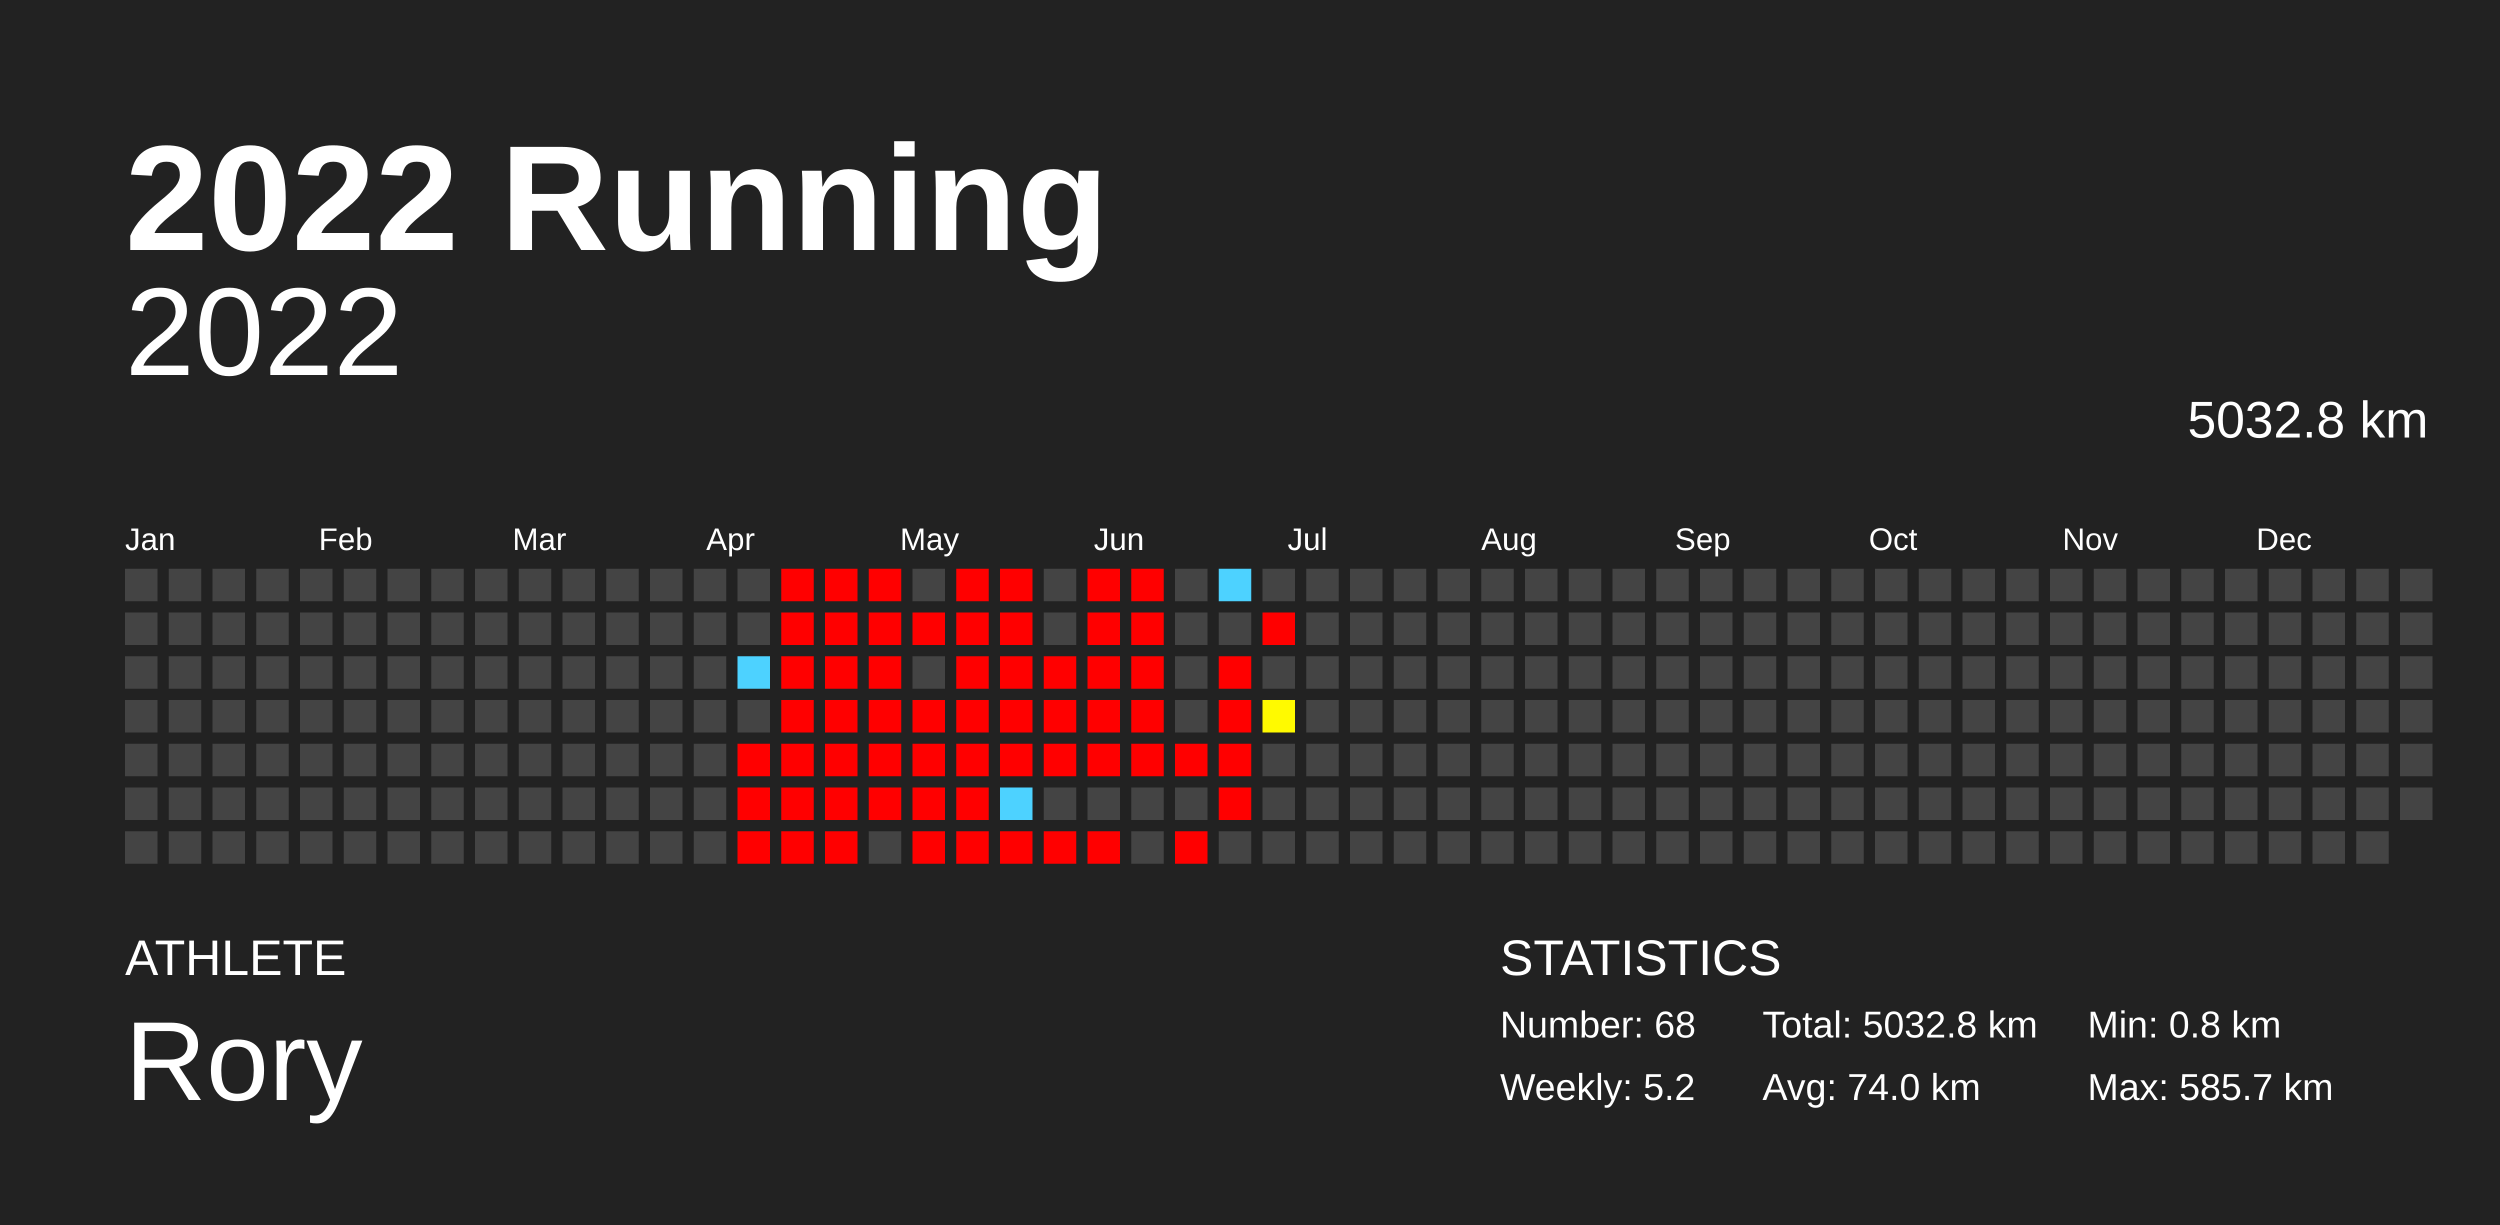
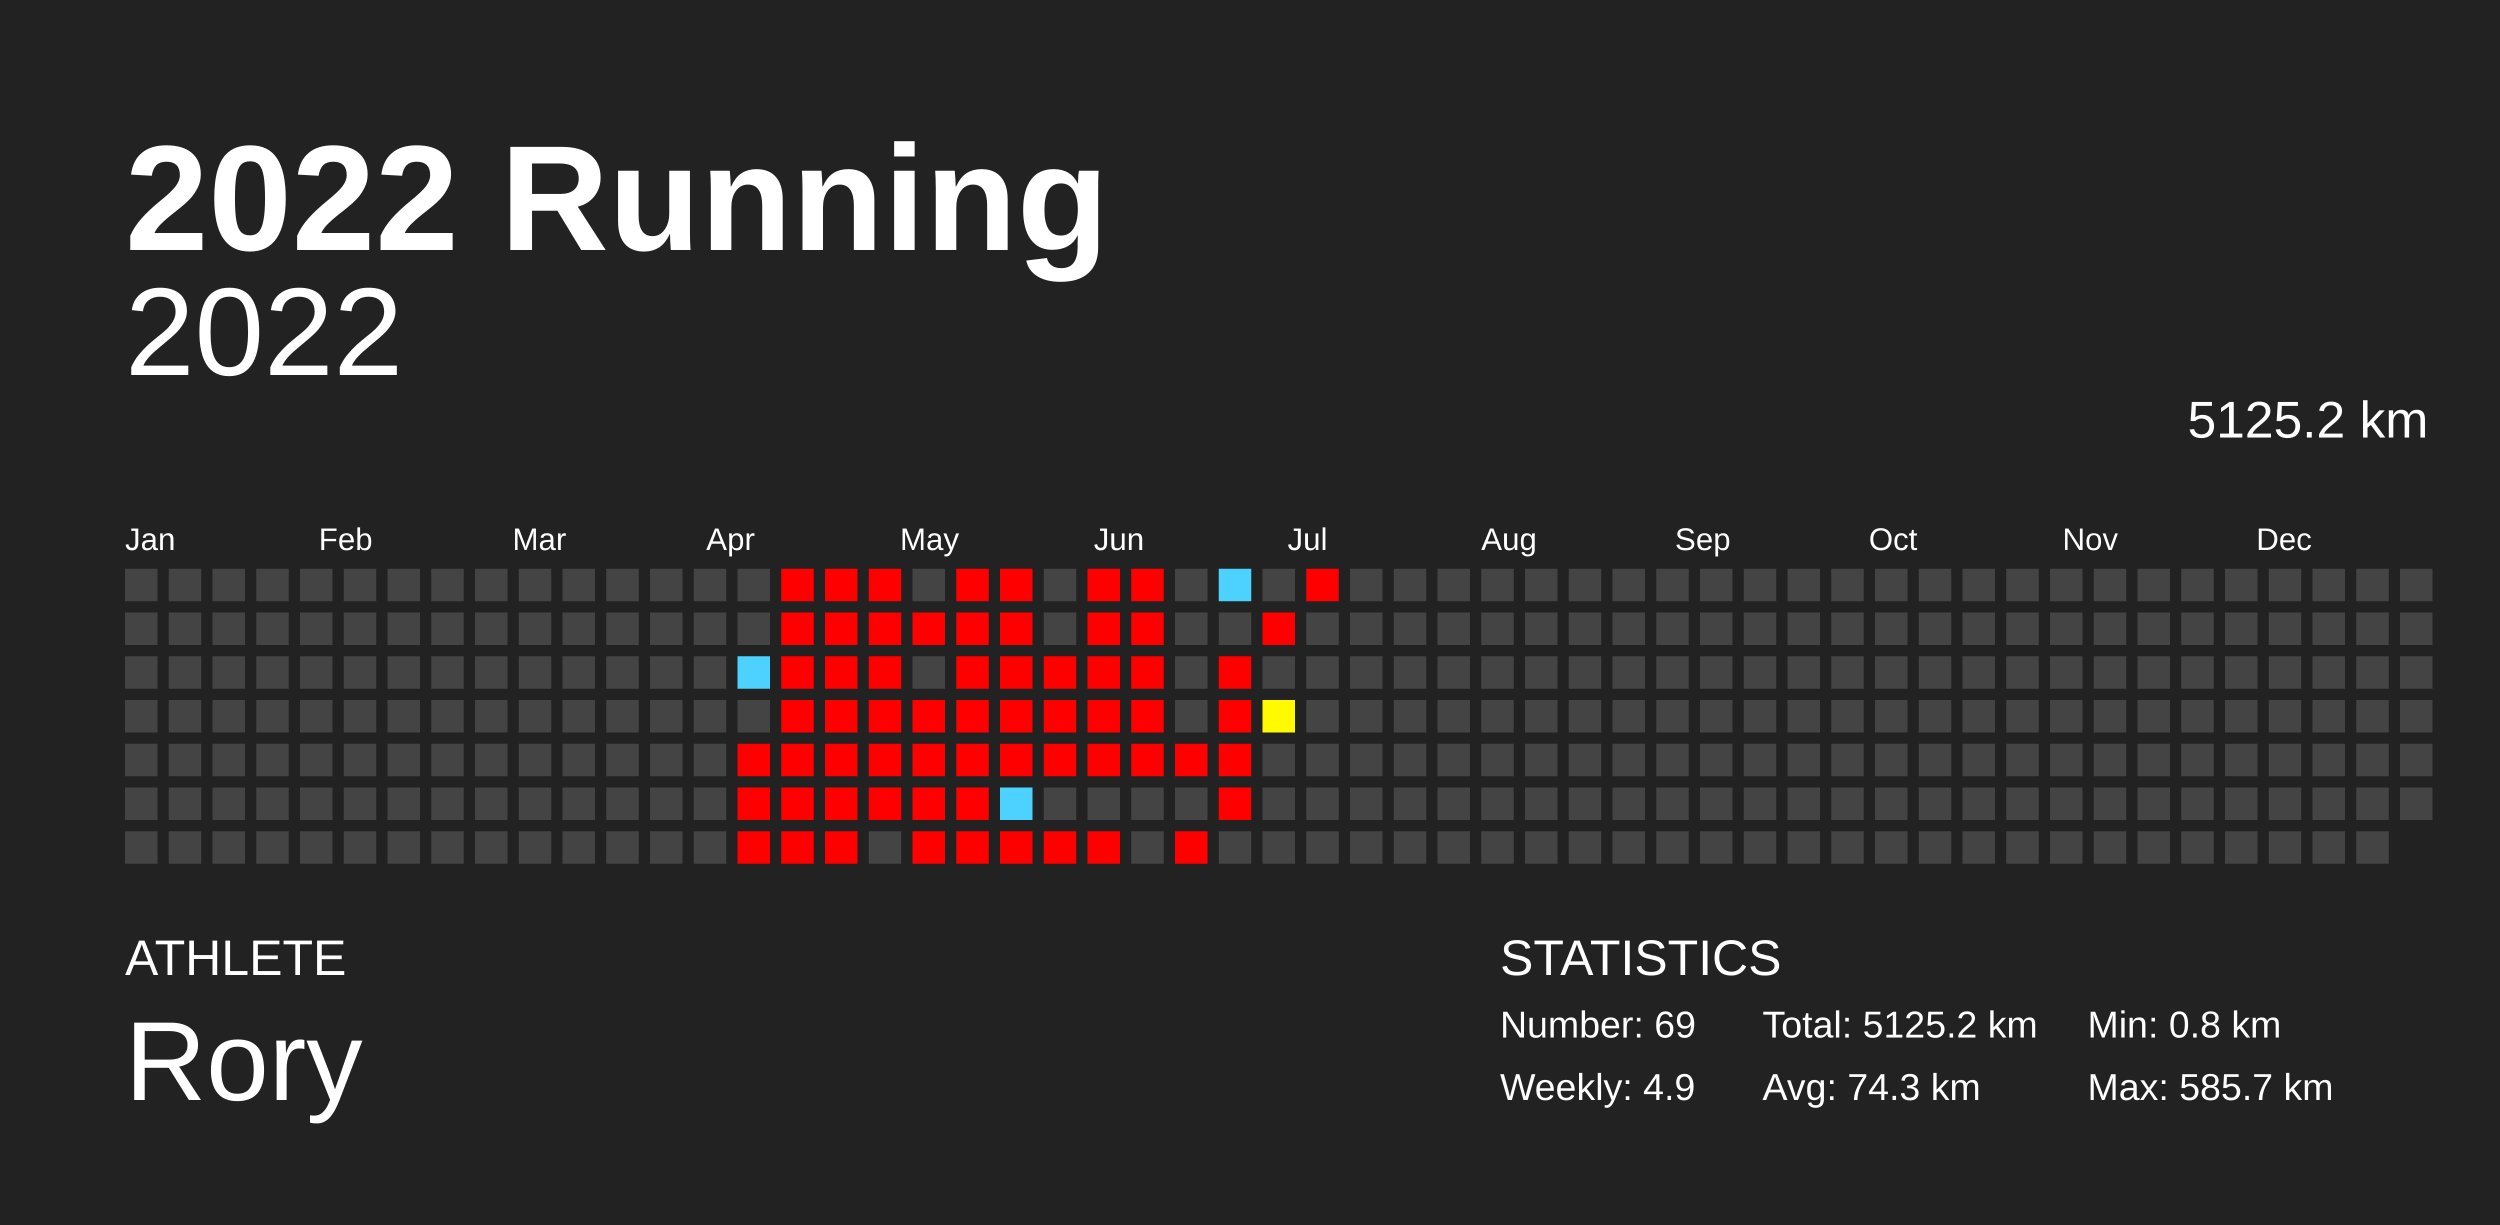
<svg xmlns="http://www.w3.org/2000/svg" baseProfile="full" height="98mm" version="1.1" viewBox="0,0,200,98" width="200mm">
  <defs />
  <rect fill="#222222" height="98" width="200" x="0" y="0" />
  <text fill="#FFFFFF" style="font-size:12px; font-family:Arial; font-weight:bold;" x="10" y="20">2022 Running</text>
  <text fill="#FFFFFF" style="font-size:4px; font-family:Arial" x="10" y="78">ATHLETE</text>
  <text fill="#FFFFFF" style="font-size:9px; font-family:Arial" x="10" y="88">Rory</text>
  <text fill="#FFFFFF" style="font-size:4px; font-family:Arial" x="120" y="78">STATISTICS</text>
-   <text fill="#FFFFFF" style="font-size:3px; font-family:Arial" x="120" y="83">Number: 68</text>
-   <text fill="#FFFFFF" style="font-size:3px; font-family:Arial" x="120" y="88">Weekly: 5.2</text>
-   <text fill="#FFFFFF" style="font-size:3px; font-family:Arial" x="141" y="83">Total: 5032.8 km</text>
-   <text fill="#FFFFFF" style="font-size:3px; font-family:Arial" x="141" y="88">Avg: 74.0 km</text>
+   <text fill="#FFFFFF" style="font-size:3px; font-family:Arial" x="120" y="83">Number: 69</text>
+   <text fill="#FFFFFF" style="font-size:3px; font-family:Arial" x="120" y="88">Weekly: 4.9</text>
+   <text fill="#FFFFFF" style="font-size:3px; font-family:Arial" x="141" y="83">Total: 5125.2 km</text>
+   <text fill="#FFFFFF" style="font-size:3px; font-family:Arial" x="141" y="88">Avg: 74.3 km</text>
  <text fill="#FFFFFF" style="font-size:3px; font-family:Arial" x="167" y="83">Min: 0.8 km</text>
  <text fill="#FFFFFF" style="font-size:3px; font-family:Arial" x="167" y="88">Max: 585.7 km</text>
  <text alignment-baseline="hanging" fill="#FFFFFF" style="font-size:10.0px; font-family:Arial;" x="10" y="30">2022</text>
-   <text alignment-baseline="hanging" fill="#FFFFFF" style="font-size:4.125px; font-family:Arial;" x="175" y="35">5032.8 km</text>
+   <text alignment-baseline="hanging" fill="#FFFFFF" style="font-size:4.125px; font-family:Arial;" x="175" y="35">5125.2 km</text>
  <text fill="#FFFFFF" style="font-size:2.5px; font-family:Arial" x="10.0" y="44">Jan</text>
  <text fill="#FFFFFF" style="font-size:2.5px; font-family:Arial" x="25.5" y="44">Feb</text>
  <text fill="#FFFFFF" style="font-size:2.5px; font-family:Arial" x="41.0" y="44">Mar</text>
  <text fill="#FFFFFF" style="font-size:2.5px; font-family:Arial" x="56.5" y="44">Apr</text>
  <text fill="#FFFFFF" style="font-size:2.5px; font-family:Arial" x="72.0" y="44">May</text>
  <text fill="#FFFFFF" style="font-size:2.5px; font-family:Arial" x="87.5" y="44">Jun</text>
  <text fill="#FFFFFF" style="font-size:2.5px; font-family:Arial" x="103.0" y="44">Jul</text>
  <text fill="#FFFFFF" style="font-size:2.5px; font-family:Arial" x="118.5" y="44">Aug</text>
  <text fill="#FFFFFF" style="font-size:2.5px; font-family:Arial" x="134.0" y="44">Sep</text>
  <text fill="#FFFFFF" style="font-size:2.5px; font-family:Arial" x="149.5" y="44">Oct</text>
  <text fill="#FFFFFF" style="font-size:2.5px; font-family:Arial" x="165.0" y="44">Nov</text>
  <text fill="#FFFFFF" style="font-size:2.5px; font-family:Arial" x="180.5" y="44">Dec</text>
  <rect fill="#444444" height="2.6" width="2.6" x="10.0" y="45.5" />
  <rect fill="#444444" height="2.6" width="2.6" x="10.0" y="49.0" />
  <rect fill="#444444" height="2.6" width="2.6" x="10.0" y="52.5" />
  <rect fill="#444444" height="2.6" width="2.6" x="10.0" y="56.0" />
  <rect fill="#444444" height="2.6" width="2.6" x="10.0" y="59.5" />
  <rect fill="#444444" height="2.6" width="2.6" x="10.0" y="63.0" />
  <rect fill="#444444" height="2.6" width="2.6" x="10.0" y="66.5" />
  <rect fill="#444444" height="2.6" width="2.6" x="13.5" y="45.5" />
  <rect fill="#444444" height="2.6" width="2.6" x="13.5" y="49.0" />
  <rect fill="#444444" height="2.6" width="2.6" x="13.5" y="52.5" />
  <rect fill="#444444" height="2.6" width="2.6" x="13.5" y="56.0" />
  <rect fill="#444444" height="2.6" width="2.6" x="13.5" y="59.5" />
  <rect fill="#444444" height="2.6" width="2.6" x="13.5" y="63.0" />
  <rect fill="#444444" height="2.6" width="2.6" x="13.5" y="66.5" />
  <rect fill="#444444" height="2.6" width="2.6" x="17.0" y="45.5" />
  <rect fill="#444444" height="2.6" width="2.6" x="17.0" y="49.0" />
  <rect fill="#444444" height="2.6" width="2.6" x="17.0" y="52.5" />
  <rect fill="#444444" height="2.6" width="2.6" x="17.0" y="56.0" />
  <rect fill="#444444" height="2.6" width="2.6" x="17.0" y="59.5" />
  <rect fill="#444444" height="2.6" width="2.6" x="17.0" y="63.0" />
  <rect fill="#444444" height="2.6" width="2.6" x="17.0" y="66.5" />
  <rect fill="#444444" height="2.6" width="2.6" x="20.5" y="45.5" />
  <rect fill="#444444" height="2.6" width="2.6" x="20.5" y="49.0" />
  <rect fill="#444444" height="2.6" width="2.6" x="20.5" y="52.5" />
  <rect fill="#444444" height="2.6" width="2.6" x="20.5" y="56.0" />
  <rect fill="#444444" height="2.6" width="2.6" x="20.5" y="59.5" />
  <rect fill="#444444" height="2.6" width="2.6" x="20.5" y="63.0" />
  <rect fill="#444444" height="2.6" width="2.6" x="20.5" y="66.5" />
  <rect fill="#444444" height="2.6" width="2.6" x="24.0" y="45.5" />
  <rect fill="#444444" height="2.6" width="2.6" x="24.0" y="49.0" />
  <rect fill="#444444" height="2.6" width="2.6" x="24.0" y="52.5" />
  <rect fill="#444444" height="2.6" width="2.6" x="24.0" y="56.0" />
  <rect fill="#444444" height="2.6" width="2.6" x="24.0" y="59.5" />
  <rect fill="#444444" height="2.6" width="2.6" x="24.0" y="63.0" />
  <rect fill="#444444" height="2.6" width="2.6" x="24.0" y="66.5" />
  <rect fill="#444444" height="2.6" width="2.6" x="27.5" y="45.5" />
  <rect fill="#444444" height="2.6" width="2.6" x="27.5" y="49.0" />
  <rect fill="#444444" height="2.6" width="2.6" x="27.5" y="52.5" />
  <rect fill="#444444" height="2.6" width="2.6" x="27.5" y="56.0" />
  <rect fill="#444444" height="2.6" width="2.6" x="27.5" y="59.5" />
  <rect fill="#444444" height="2.6" width="2.6" x="27.5" y="63.0" />
  <rect fill="#444444" height="2.6" width="2.6" x="27.5" y="66.5" />
  <rect fill="#444444" height="2.6" width="2.6" x="31.0" y="45.5" />
  <rect fill="#444444" height="2.6" width="2.6" x="31.0" y="49.0" />
  <rect fill="#444444" height="2.6" width="2.6" x="31.0" y="52.5" />
  <rect fill="#444444" height="2.6" width="2.6" x="31.0" y="56.0" />
  <rect fill="#444444" height="2.6" width="2.6" x="31.0" y="59.5" />
  <rect fill="#444444" height="2.6" width="2.6" x="31.0" y="63.0" />
  <rect fill="#444444" height="2.6" width="2.6" x="31.0" y="66.5" />
  <rect fill="#444444" height="2.6" width="2.6" x="34.5" y="45.5" />
  <rect fill="#444444" height="2.6" width="2.6" x="34.5" y="49.0" />
  <rect fill="#444444" height="2.6" width="2.6" x="34.5" y="52.5" />
  <rect fill="#444444" height="2.6" width="2.6" x="34.5" y="56.0" />
  <rect fill="#444444" height="2.6" width="2.6" x="34.5" y="59.5" />
  <rect fill="#444444" height="2.6" width="2.6" x="34.5" y="63.0" />
  <rect fill="#444444" height="2.6" width="2.6" x="34.5" y="66.5" />
  <rect fill="#444444" height="2.6" width="2.6" x="38.0" y="45.5" />
  <rect fill="#444444" height="2.6" width="2.6" x="38.0" y="49.0" />
  <rect fill="#444444" height="2.6" width="2.6" x="38.0" y="52.5" />
  <rect fill="#444444" height="2.6" width="2.6" x="38.0" y="56.0" />
  <rect fill="#444444" height="2.6" width="2.6" x="38.0" y="59.5" />
  <rect fill="#444444" height="2.6" width="2.6" x="38.0" y="63.0" />
  <rect fill="#444444" height="2.6" width="2.6" x="38.0" y="66.5" />
  <rect fill="#444444" height="2.6" width="2.6" x="41.5" y="45.5" />
  <rect fill="#444444" height="2.6" width="2.6" x="41.5" y="49.0" />
  <rect fill="#444444" height="2.6" width="2.6" x="41.5" y="52.5" />
  <rect fill="#444444" height="2.6" width="2.6" x="41.5" y="56.0" />
  <rect fill="#444444" height="2.6" width="2.6" x="41.5" y="59.5" />
  <rect fill="#444444" height="2.6" width="2.6" x="41.5" y="63.0" />
  <rect fill="#444444" height="2.6" width="2.6" x="41.5" y="66.5" />
  <rect fill="#444444" height="2.6" width="2.6" x="45.0" y="45.5" />
  <rect fill="#444444" height="2.6" width="2.6" x="45.0" y="49.0" />
  <rect fill="#444444" height="2.6" width="2.6" x="45.0" y="52.5" />
  <rect fill="#444444" height="2.6" width="2.6" x="45.0" y="56.0" />
  <rect fill="#444444" height="2.6" width="2.6" x="45.0" y="59.5" />
  <rect fill="#444444" height="2.6" width="2.6" x="45.0" y="63.0" />
  <rect fill="#444444" height="2.6" width="2.6" x="45.0" y="66.5" />
  <rect fill="#444444" height="2.6" width="2.6" x="48.5" y="45.5" />
  <rect fill="#444444" height="2.6" width="2.6" x="48.5" y="49.0" />
  <rect fill="#444444" height="2.6" width="2.6" x="48.5" y="52.5" />
  <rect fill="#444444" height="2.6" width="2.6" x="48.5" y="56.0" />
  <rect fill="#444444" height="2.6" width="2.6" x="48.5" y="59.5" />
  <rect fill="#444444" height="2.6" width="2.6" x="48.5" y="63.0" />
  <rect fill="#444444" height="2.6" width="2.6" x="48.5" y="66.5" />
  <rect fill="#444444" height="2.6" width="2.6" x="52.0" y="45.5" />
  <rect fill="#444444" height="2.6" width="2.6" x="52.0" y="49.0" />
  <rect fill="#444444" height="2.6" width="2.6" x="52.0" y="52.5" />
  <rect fill="#444444" height="2.6" width="2.6" x="52.0" y="56.0" />
  <rect fill="#444444" height="2.6" width="2.6" x="52.0" y="59.5" />
  <rect fill="#444444" height="2.6" width="2.6" x="52.0" y="63.0" />
  <rect fill="#444444" height="2.6" width="2.6" x="52.0" y="66.5" />
  <rect fill="#444444" height="2.6" width="2.6" x="55.5" y="45.5" />
  <rect fill="#444444" height="2.6" width="2.6" x="55.5" y="49.0" />
  <rect fill="#444444" height="2.6" width="2.6" x="55.5" y="52.5" />
  <rect fill="#444444" height="2.6" width="2.6" x="55.5" y="56.0" />
  <rect fill="#444444" height="2.6" width="2.6" x="55.5" y="59.5" />
  <rect fill="#444444" height="2.6" width="2.6" x="55.5" y="63.0" />
  <rect fill="#444444" height="2.6" width="2.6" x="55.5" y="66.5" />
  <rect fill="#444444" height="2.6" width="2.6" x="59.0" y="45.5" />
  <rect fill="#444444" height="2.6" width="2.6" x="59.0" y="49.0" />
  <rect fill="#4dd2ff" height="2.6" width="2.6" x="59.0" y="52.5" />
  <rect fill="#444444" height="2.6" width="2.6" x="59.0" y="56.0" />
  <rect fill="red" height="2.6" width="2.6" x="59.0" y="59.5" />
  <rect fill="red" height="2.6" width="2.6" x="59.0" y="63.0" />
  <rect fill="red" height="2.6" width="2.6" x="59.0" y="66.5" />
  <rect fill="red" height="2.6" width="2.6" x="62.5" y="45.5" />
  <rect fill="red" height="2.6" width="2.6" x="62.5" y="49.0" />
  <rect fill="red" height="2.6" width="2.6" x="62.5" y="52.5" />
  <rect fill="red" height="2.6" width="2.6" x="62.5" y="56.0" />
  <rect fill="red" height="2.6" width="2.6" x="62.5" y="59.5" />
  <rect fill="red" height="2.6" width="2.6" x="62.5" y="63.0" />
  <rect fill="red" height="2.6" width="2.6" x="62.5" y="66.5" />
  <rect fill="red" height="2.6" width="2.6" x="66.0" y="45.5" />
  <rect fill="red" height="2.6" width="2.6" x="66.0" y="49.0" />
  <rect fill="red" height="2.6" width="2.6" x="66.0" y="52.5" />
  <rect fill="red" height="2.6" width="2.6" x="66.0" y="56.0" />
  <rect fill="red" height="2.6" width="2.6" x="66.0" y="59.5" />
  <rect fill="red" height="2.6" width="2.6" x="66.0" y="63.0" />
  <rect fill="red" height="2.6" width="2.6" x="66.0" y="66.5" />
  <rect fill="red" height="2.6" width="2.6" x="69.5" y="45.5" />
  <rect fill="red" height="2.6" width="2.6" x="69.5" y="49.0" />
  <rect fill="red" height="2.6" width="2.6" x="69.5" y="52.5" />
  <rect fill="red" height="2.6" width="2.6" x="69.5" y="56.0" />
  <rect fill="red" height="2.6" width="2.6" x="69.5" y="59.5" />
  <rect fill="red" height="2.6" width="2.6" x="69.5" y="63.0" />
  <rect fill="#444444" height="2.6" width="2.6" x="69.5" y="66.5" />
  <rect fill="#444444" height="2.6" width="2.6" x="73.0" y="45.5" />
  <rect fill="red" height="2.6" width="2.6" x="73.0" y="49.0" />
  <rect fill="#444444" height="2.6" width="2.6" x="73.0" y="52.5" />
  <rect fill="red" height="2.6" width="2.6" x="73.0" y="56.0" />
  <rect fill="red" height="2.6" width="2.6" x="73.0" y="59.5" />
  <rect fill="red" height="2.6" width="2.6" x="73.0" y="63.0" />
  <rect fill="red" height="2.6" width="2.6" x="73.0" y="66.5" />
  <rect fill="red" height="2.6" width="2.6" x="76.5" y="45.5" />
  <rect fill="red" height="2.6" width="2.6" x="76.5" y="49.0" />
  <rect fill="red" height="2.6" width="2.6" x="76.5" y="52.5" />
  <rect fill="red" height="2.6" width="2.6" x="76.5" y="56.0" />
  <rect fill="red" height="2.6" width="2.6" x="76.5" y="59.5" />
  <rect fill="red" height="2.6" width="2.6" x="76.5" y="63.0" />
  <rect fill="red" height="2.6" width="2.6" x="76.5" y="66.5" />
  <rect fill="red" height="2.6" width="2.6" x="80.0" y="45.5" />
  <rect fill="red" height="2.6" width="2.6" x="80.0" y="49.0" />
  <rect fill="red" height="2.6" width="2.6" x="80.0" y="52.5" />
  <rect fill="red" height="2.6" width="2.6" x="80.0" y="56.0" />
  <rect fill="red" height="2.6" width="2.6" x="80.0" y="59.5" />
  <rect fill="#4dd2ff" height="2.6" width="2.6" x="80.0" y="63.0" />
  <rect fill="red" height="2.6" width="2.6" x="80.0" y="66.5" />
  <rect fill="#444444" height="2.6" width="2.6" x="83.5" y="45.5" />
  <rect fill="#444444" height="2.6" width="2.6" x="83.5" y="49.0" />
  <rect fill="red" height="2.6" width="2.6" x="83.5" y="52.5" />
  <rect fill="red" height="2.6" width="2.6" x="83.5" y="56.0" />
  <rect fill="red" height="2.6" width="2.6" x="83.5" y="59.5" />
  <rect fill="#444444" height="2.6" width="2.6" x="83.5" y="63.0" />
  <rect fill="red" height="2.6" width="2.6" x="83.5" y="66.5" />
  <rect fill="red" height="2.6" width="2.6" x="87.0" y="45.5" />
  <rect fill="red" height="2.6" width="2.6" x="87.0" y="49.0" />
  <rect fill="red" height="2.6" width="2.6" x="87.0" y="52.5" />
  <rect fill="red" height="2.6" width="2.6" x="87.0" y="56.0" />
  <rect fill="red" height="2.6" width="2.6" x="87.0" y="59.5" />
  <rect fill="#444444" height="2.6" width="2.6" x="87.0" y="63.0" />
  <rect fill="red" height="2.6" width="2.6" x="87.0" y="66.5" />
  <rect fill="red" height="2.6" width="2.6" x="90.5" y="45.5" />
  <rect fill="red" height="2.6" width="2.6" x="90.5" y="49.0" />
  <rect fill="red" height="2.6" width="2.6" x="90.5" y="52.5" />
  <rect fill="red" height="2.6" width="2.6" x="90.5" y="56.0" />
  <rect fill="red" height="2.6" width="2.6" x="90.5" y="59.5" />
  <rect fill="#444444" height="2.6" width="2.6" x="90.5" y="63.0" />
  <rect fill="#444444" height="2.6" width="2.6" x="90.5" y="66.5" />
  <rect fill="#444444" height="2.6" width="2.6" x="94.0" y="45.5" />
  <rect fill="#444444" height="2.6" width="2.6" x="94.0" y="49.0" />
  <rect fill="#444444" height="2.6" width="2.6" x="94.0" y="52.5" />
  <rect fill="#444444" height="2.6" width="2.6" x="94.0" y="56.0" />
  <rect fill="red" height="2.6" width="2.6" x="94.0" y="59.5" />
  <rect fill="#444444" height="2.6" width="2.6" x="94.0" y="63.0" />
  <rect fill="red" height="2.6" width="2.6" x="94.0" y="66.5" />
  <rect fill="#4dd2ff" height="2.6" width="2.6" x="97.5" y="45.5" />
  <rect fill="#444444" height="2.6" width="2.6" x="97.5" y="49.0" />
  <rect fill="red" height="2.6" width="2.6" x="97.5" y="52.5" />
  <rect fill="red" height="2.6" width="2.6" x="97.5" y="56.0" />
  <rect fill="red" height="2.6" width="2.6" x="97.5" y="59.5" />
  <rect fill="red" height="2.6" width="2.6" x="97.5" y="63.0" />
  <rect fill="#444444" height="2.6" width="2.6" x="97.5" y="66.5" />
  <rect fill="#444444" height="2.6" width="2.6" x="101.0" y="45.5" />
  <rect fill="red" height="2.6" width="2.6" x="101.0" y="49.0" />
  <rect fill="#444444" height="2.6" width="2.6" x="101.0" y="52.5" />
  <rect fill="#fffa00" height="2.6" width="2.6" x="101.0" y="56.0" />
  <rect fill="#444444" height="2.6" width="2.6" x="101.0" y="59.5" />
  <rect fill="#444444" height="2.6" width="2.6" x="101.0" y="63.0" />
  <rect fill="#444444" height="2.6" width="2.6" x="101.0" y="66.5" />
-   <rect fill="#444444" height="2.6" width="2.6" x="104.5" y="45.5" />
+   <rect fill="red" height="2.6" width="2.6" x="104.5" y="45.5" />
  <rect fill="#444444" height="2.6" width="2.6" x="104.5" y="49.0" />
  <rect fill="#444444" height="2.6" width="2.6" x="104.5" y="52.5" />
  <rect fill="#444444" height="2.6" width="2.6" x="104.5" y="56.0" />
  <rect fill="#444444" height="2.6" width="2.6" x="104.5" y="59.5" />
  <rect fill="#444444" height="2.6" width="2.6" x="104.5" y="63.0" />
  <rect fill="#444444" height="2.6" width="2.6" x="104.5" y="66.5" />
  <rect fill="#444444" height="2.6" width="2.6" x="108.0" y="45.5" />
  <rect fill="#444444" height="2.6" width="2.6" x="108.0" y="49.0" />
  <rect fill="#444444" height="2.6" width="2.6" x="108.0" y="52.5" />
  <rect fill="#444444" height="2.6" width="2.6" x="108.0" y="56.0" />
  <rect fill="#444444" height="2.6" width="2.6" x="108.0" y="59.5" />
  <rect fill="#444444" height="2.6" width="2.6" x="108.0" y="63.0" />
  <rect fill="#444444" height="2.6" width="2.6" x="108.0" y="66.5" />
  <rect fill="#444444" height="2.6" width="2.6" x="111.5" y="45.5" />
  <rect fill="#444444" height="2.6" width="2.6" x="111.5" y="49.0" />
  <rect fill="#444444" height="2.6" width="2.6" x="111.5" y="52.5" />
  <rect fill="#444444" height="2.6" width="2.6" x="111.5" y="56.0" />
  <rect fill="#444444" height="2.6" width="2.6" x="111.5" y="59.5" />
  <rect fill="#444444" height="2.6" width="2.6" x="111.5" y="63.0" />
  <rect fill="#444444" height="2.6" width="2.6" x="111.5" y="66.5" />
  <rect fill="#444444" height="2.6" width="2.6" x="115.0" y="45.5" />
  <rect fill="#444444" height="2.6" width="2.6" x="115.0" y="49.0" />
  <rect fill="#444444" height="2.6" width="2.6" x="115.0" y="52.5" />
  <rect fill="#444444" height="2.6" width="2.6" x="115.0" y="56.0" />
  <rect fill="#444444" height="2.6" width="2.6" x="115.0" y="59.5" />
  <rect fill="#444444" height="2.6" width="2.6" x="115.0" y="63.0" />
  <rect fill="#444444" height="2.6" width="2.6" x="115.0" y="66.5" />
  <rect fill="#444444" height="2.6" width="2.6" x="118.5" y="45.5" />
  <rect fill="#444444" height="2.6" width="2.6" x="118.5" y="49.0" />
  <rect fill="#444444" height="2.6" width="2.6" x="118.5" y="52.5" />
  <rect fill="#444444" height="2.6" width="2.6" x="118.5" y="56.0" />
  <rect fill="#444444" height="2.6" width="2.6" x="118.5" y="59.5" />
  <rect fill="#444444" height="2.6" width="2.6" x="118.5" y="63.0" />
  <rect fill="#444444" height="2.6" width="2.6" x="118.5" y="66.5" />
  <rect fill="#444444" height="2.6" width="2.6" x="122.0" y="45.5" />
  <rect fill="#444444" height="2.6" width="2.6" x="122.0" y="49.0" />
  <rect fill="#444444" height="2.6" width="2.6" x="122.0" y="52.5" />
  <rect fill="#444444" height="2.6" width="2.6" x="122.0" y="56.0" />
  <rect fill="#444444" height="2.6" width="2.6" x="122.0" y="59.5" />
  <rect fill="#444444" height="2.6" width="2.6" x="122.0" y="63.0" />
  <rect fill="#444444" height="2.6" width="2.6" x="122.0" y="66.5" />
  <rect fill="#444444" height="2.6" width="2.6" x="125.5" y="45.5" />
  <rect fill="#444444" height="2.6" width="2.6" x="125.5" y="49.0" />
  <rect fill="#444444" height="2.6" width="2.6" x="125.5" y="52.5" />
  <rect fill="#444444" height="2.6" width="2.6" x="125.5" y="56.0" />
  <rect fill="#444444" height="2.6" width="2.6" x="125.5" y="59.5" />
  <rect fill="#444444" height="2.6" width="2.6" x="125.5" y="63.0" />
  <rect fill="#444444" height="2.6" width="2.6" x="125.5" y="66.5" />
  <rect fill="#444444" height="2.6" width="2.6" x="129.0" y="45.5" />
  <rect fill="#444444" height="2.6" width="2.6" x="129.0" y="49.0" />
  <rect fill="#444444" height="2.6" width="2.6" x="129.0" y="52.5" />
  <rect fill="#444444" height="2.6" width="2.6" x="129.0" y="56.0" />
  <rect fill="#444444" height="2.6" width="2.6" x="129.0" y="59.5" />
  <rect fill="#444444" height="2.6" width="2.6" x="129.0" y="63.0" />
  <rect fill="#444444" height="2.6" width="2.6" x="129.0" y="66.5" />
  <rect fill="#444444" height="2.6" width="2.6" x="132.5" y="45.5" />
  <rect fill="#444444" height="2.6" width="2.6" x="132.5" y="49.0" />
  <rect fill="#444444" height="2.6" width="2.6" x="132.5" y="52.5" />
  <rect fill="#444444" height="2.6" width="2.6" x="132.5" y="56.0" />
  <rect fill="#444444" height="2.6" width="2.6" x="132.5" y="59.5" />
  <rect fill="#444444" height="2.6" width="2.6" x="132.5" y="63.0" />
  <rect fill="#444444" height="2.6" width="2.6" x="132.5" y="66.5" />
  <rect fill="#444444" height="2.6" width="2.6" x="136.0" y="45.5" />
  <rect fill="#444444" height="2.6" width="2.6" x="136.0" y="49.0" />
  <rect fill="#444444" height="2.6" width="2.6" x="136.0" y="52.5" />
  <rect fill="#444444" height="2.6" width="2.6" x="136.0" y="56.0" />
  <rect fill="#444444" height="2.6" width="2.6" x="136.0" y="59.5" />
  <rect fill="#444444" height="2.6" width="2.6" x="136.0" y="63.0" />
  <rect fill="#444444" height="2.6" width="2.6" x="136.0" y="66.5" />
  <rect fill="#444444" height="2.6" width="2.6" x="139.5" y="45.5" />
  <rect fill="#444444" height="2.6" width="2.6" x="139.5" y="49.0" />
  <rect fill="#444444" height="2.6" width="2.6" x="139.5" y="52.5" />
  <rect fill="#444444" height="2.6" width="2.6" x="139.5" y="56.0" />
  <rect fill="#444444" height="2.6" width="2.6" x="139.5" y="59.5" />
  <rect fill="#444444" height="2.6" width="2.6" x="139.5" y="63.0" />
  <rect fill="#444444" height="2.6" width="2.6" x="139.5" y="66.5" />
  <rect fill="#444444" height="2.6" width="2.6" x="143.0" y="45.5" />
  <rect fill="#444444" height="2.6" width="2.6" x="143.0" y="49.0" />
  <rect fill="#444444" height="2.6" width="2.6" x="143.0" y="52.5" />
  <rect fill="#444444" height="2.6" width="2.6" x="143.0" y="56.0" />
  <rect fill="#444444" height="2.6" width="2.6" x="143.0" y="59.5" />
  <rect fill="#444444" height="2.6" width="2.6" x="143.0" y="63.0" />
  <rect fill="#444444" height="2.6" width="2.6" x="143.0" y="66.5" />
  <rect fill="#444444" height="2.6" width="2.6" x="146.5" y="45.5" />
  <rect fill="#444444" height="2.6" width="2.6" x="146.5" y="49.0" />
  <rect fill="#444444" height="2.6" width="2.6" x="146.5" y="52.5" />
  <rect fill="#444444" height="2.6" width="2.6" x="146.5" y="56.0" />
  <rect fill="#444444" height="2.6" width="2.6" x="146.5" y="59.5" />
  <rect fill="#444444" height="2.6" width="2.6" x="146.5" y="63.0" />
  <rect fill="#444444" height="2.6" width="2.6" x="146.5" y="66.5" />
  <rect fill="#444444" height="2.6" width="2.6" x="150.0" y="45.5" />
  <rect fill="#444444" height="2.6" width="2.6" x="150.0" y="49.0" />
  <rect fill="#444444" height="2.6" width="2.6" x="150.0" y="52.5" />
  <rect fill="#444444" height="2.6" width="2.6" x="150.0" y="56.0" />
  <rect fill="#444444" height="2.6" width="2.6" x="150.0" y="59.5" />
  <rect fill="#444444" height="2.6" width="2.6" x="150.0" y="63.0" />
  <rect fill="#444444" height="2.6" width="2.6" x="150.0" y="66.5" />
  <rect fill="#444444" height="2.6" width="2.6" x="153.5" y="45.5" />
  <rect fill="#444444" height="2.6" width="2.6" x="153.5" y="49.0" />
  <rect fill="#444444" height="2.6" width="2.6" x="153.5" y="52.5" />
  <rect fill="#444444" height="2.6" width="2.6" x="153.5" y="56.0" />
  <rect fill="#444444" height="2.6" width="2.6" x="153.5" y="59.5" />
  <rect fill="#444444" height="2.6" width="2.6" x="153.5" y="63.0" />
  <rect fill="#444444" height="2.6" width="2.6" x="153.5" y="66.5" />
  <rect fill="#444444" height="2.6" width="2.6" x="157.0" y="45.5" />
  <rect fill="#444444" height="2.6" width="2.6" x="157.0" y="49.0" />
  <rect fill="#444444" height="2.6" width="2.6" x="157.0" y="52.5" />
  <rect fill="#444444" height="2.6" width="2.6" x="157.0" y="56.0" />
  <rect fill="#444444" height="2.6" width="2.6" x="157.0" y="59.5" />
  <rect fill="#444444" height="2.6" width="2.6" x="157.0" y="63.0" />
  <rect fill="#444444" height="2.6" width="2.6" x="157.0" y="66.5" />
  <rect fill="#444444" height="2.6" width="2.6" x="160.5" y="45.5" />
  <rect fill="#444444" height="2.6" width="2.6" x="160.5" y="49.0" />
  <rect fill="#444444" height="2.6" width="2.6" x="160.5" y="52.5" />
  <rect fill="#444444" height="2.6" width="2.6" x="160.5" y="56.0" />
  <rect fill="#444444" height="2.6" width="2.6" x="160.5" y="59.5" />
  <rect fill="#444444" height="2.6" width="2.6" x="160.5" y="63.0" />
  <rect fill="#444444" height="2.6" width="2.6" x="160.5" y="66.5" />
  <rect fill="#444444" height="2.6" width="2.6" x="164.0" y="45.5" />
  <rect fill="#444444" height="2.6" width="2.6" x="164.0" y="49.0" />
  <rect fill="#444444" height="2.6" width="2.6" x="164.0" y="52.5" />
  <rect fill="#444444" height="2.6" width="2.6" x="164.0" y="56.0" />
  <rect fill="#444444" height="2.6" width="2.6" x="164.0" y="59.5" />
  <rect fill="#444444" height="2.6" width="2.6" x="164.0" y="63.0" />
  <rect fill="#444444" height="2.6" width="2.6" x="164.0" y="66.5" />
  <rect fill="#444444" height="2.6" width="2.6" x="167.5" y="45.5" />
  <rect fill="#444444" height="2.6" width="2.6" x="167.5" y="49.0" />
  <rect fill="#444444" height="2.6" width="2.6" x="167.5" y="52.5" />
  <rect fill="#444444" height="2.6" width="2.6" x="167.5" y="56.0" />
  <rect fill="#444444" height="2.6" width="2.6" x="167.5" y="59.5" />
  <rect fill="#444444" height="2.6" width="2.6" x="167.5" y="63.0" />
  <rect fill="#444444" height="2.6" width="2.6" x="167.5" y="66.5" />
  <rect fill="#444444" height="2.6" width="2.6" x="171.0" y="45.5" />
  <rect fill="#444444" height="2.6" width="2.6" x="171.0" y="49.0" />
  <rect fill="#444444" height="2.6" width="2.6" x="171.0" y="52.5" />
  <rect fill="#444444" height="2.6" width="2.6" x="171.0" y="56.0" />
  <rect fill="#444444" height="2.6" width="2.6" x="171.0" y="59.5" />
  <rect fill="#444444" height="2.6" width="2.6" x="171.0" y="63.0" />
  <rect fill="#444444" height="2.6" width="2.6" x="171.0" y="66.5" />
  <rect fill="#444444" height="2.6" width="2.6" x="174.5" y="45.5" />
  <rect fill="#444444" height="2.6" width="2.6" x="174.5" y="49.0" />
  <rect fill="#444444" height="2.6" width="2.6" x="174.5" y="52.5" />
  <rect fill="#444444" height="2.6" width="2.6" x="174.5" y="56.0" />
  <rect fill="#444444" height="2.6" width="2.6" x="174.5" y="59.5" />
  <rect fill="#444444" height="2.6" width="2.6" x="174.5" y="63.0" />
  <rect fill="#444444" height="2.6" width="2.6" x="174.5" y="66.5" />
  <rect fill="#444444" height="2.6" width="2.6" x="178.0" y="45.5" />
  <rect fill="#444444" height="2.6" width="2.6" x="178.0" y="49.0" />
  <rect fill="#444444" height="2.6" width="2.6" x="178.0" y="52.5" />
  <rect fill="#444444" height="2.6" width="2.6" x="178.0" y="56.0" />
  <rect fill="#444444" height="2.6" width="2.6" x="178.0" y="59.5" />
  <rect fill="#444444" height="2.6" width="2.6" x="178.0" y="63.0" />
  <rect fill="#444444" height="2.6" width="2.6" x="178.0" y="66.5" />
  <rect fill="#444444" height="2.6" width="2.6" x="181.5" y="45.5" />
  <rect fill="#444444" height="2.6" width="2.6" x="181.5" y="49.0" />
  <rect fill="#444444" height="2.6" width="2.6" x="181.5" y="52.5" />
  <rect fill="#444444" height="2.6" width="2.6" x="181.5" y="56.0" />
  <rect fill="#444444" height="2.6" width="2.6" x="181.5" y="59.5" />
  <rect fill="#444444" height="2.6" width="2.6" x="181.5" y="63.0" />
  <rect fill="#444444" height="2.6" width="2.6" x="181.5" y="66.5" />
  <rect fill="#444444" height="2.6" width="2.6" x="185.0" y="45.5" />
  <rect fill="#444444" height="2.6" width="2.6" x="185.0" y="49.0" />
  <rect fill="#444444" height="2.6" width="2.6" x="185.0" y="52.5" />
  <rect fill="#444444" height="2.6" width="2.6" x="185.0" y="56.0" />
  <rect fill="#444444" height="2.6" width="2.6" x="185.0" y="59.5" />
  <rect fill="#444444" height="2.6" width="2.6" x="185.0" y="63.0" />
  <rect fill="#444444" height="2.6" width="2.6" x="185.0" y="66.5" />
  <rect fill="#444444" height="2.6" width="2.6" x="188.5" y="45.5" />
  <rect fill="#444444" height="2.6" width="2.6" x="188.5" y="49.0" />
  <rect fill="#444444" height="2.6" width="2.6" x="188.5" y="52.5" />
  <rect fill="#444444" height="2.6" width="2.6" x="188.5" y="56.0" />
  <rect fill="#444444" height="2.6" width="2.6" x="188.5" y="59.5" />
  <rect fill="#444444" height="2.6" width="2.6" x="188.5" y="63.0" />
  <rect fill="#444444" height="2.6" width="2.6" x="188.5" y="66.5" />
  <rect fill="#444444" height="2.6" width="2.6" x="192.0" y="45.5" />
  <rect fill="#444444" height="2.6" width="2.6" x="192.0" y="49.0" />
  <rect fill="#444444" height="2.6" width="2.6" x="192.0" y="52.5" />
  <rect fill="#444444" height="2.6" width="2.6" x="192.0" y="56.0" />
  <rect fill="#444444" height="2.6" width="2.6" x="192.0" y="59.5" />
  <rect fill="#444444" height="2.6" width="2.6" x="192.0" y="63.0" />
</svg>
